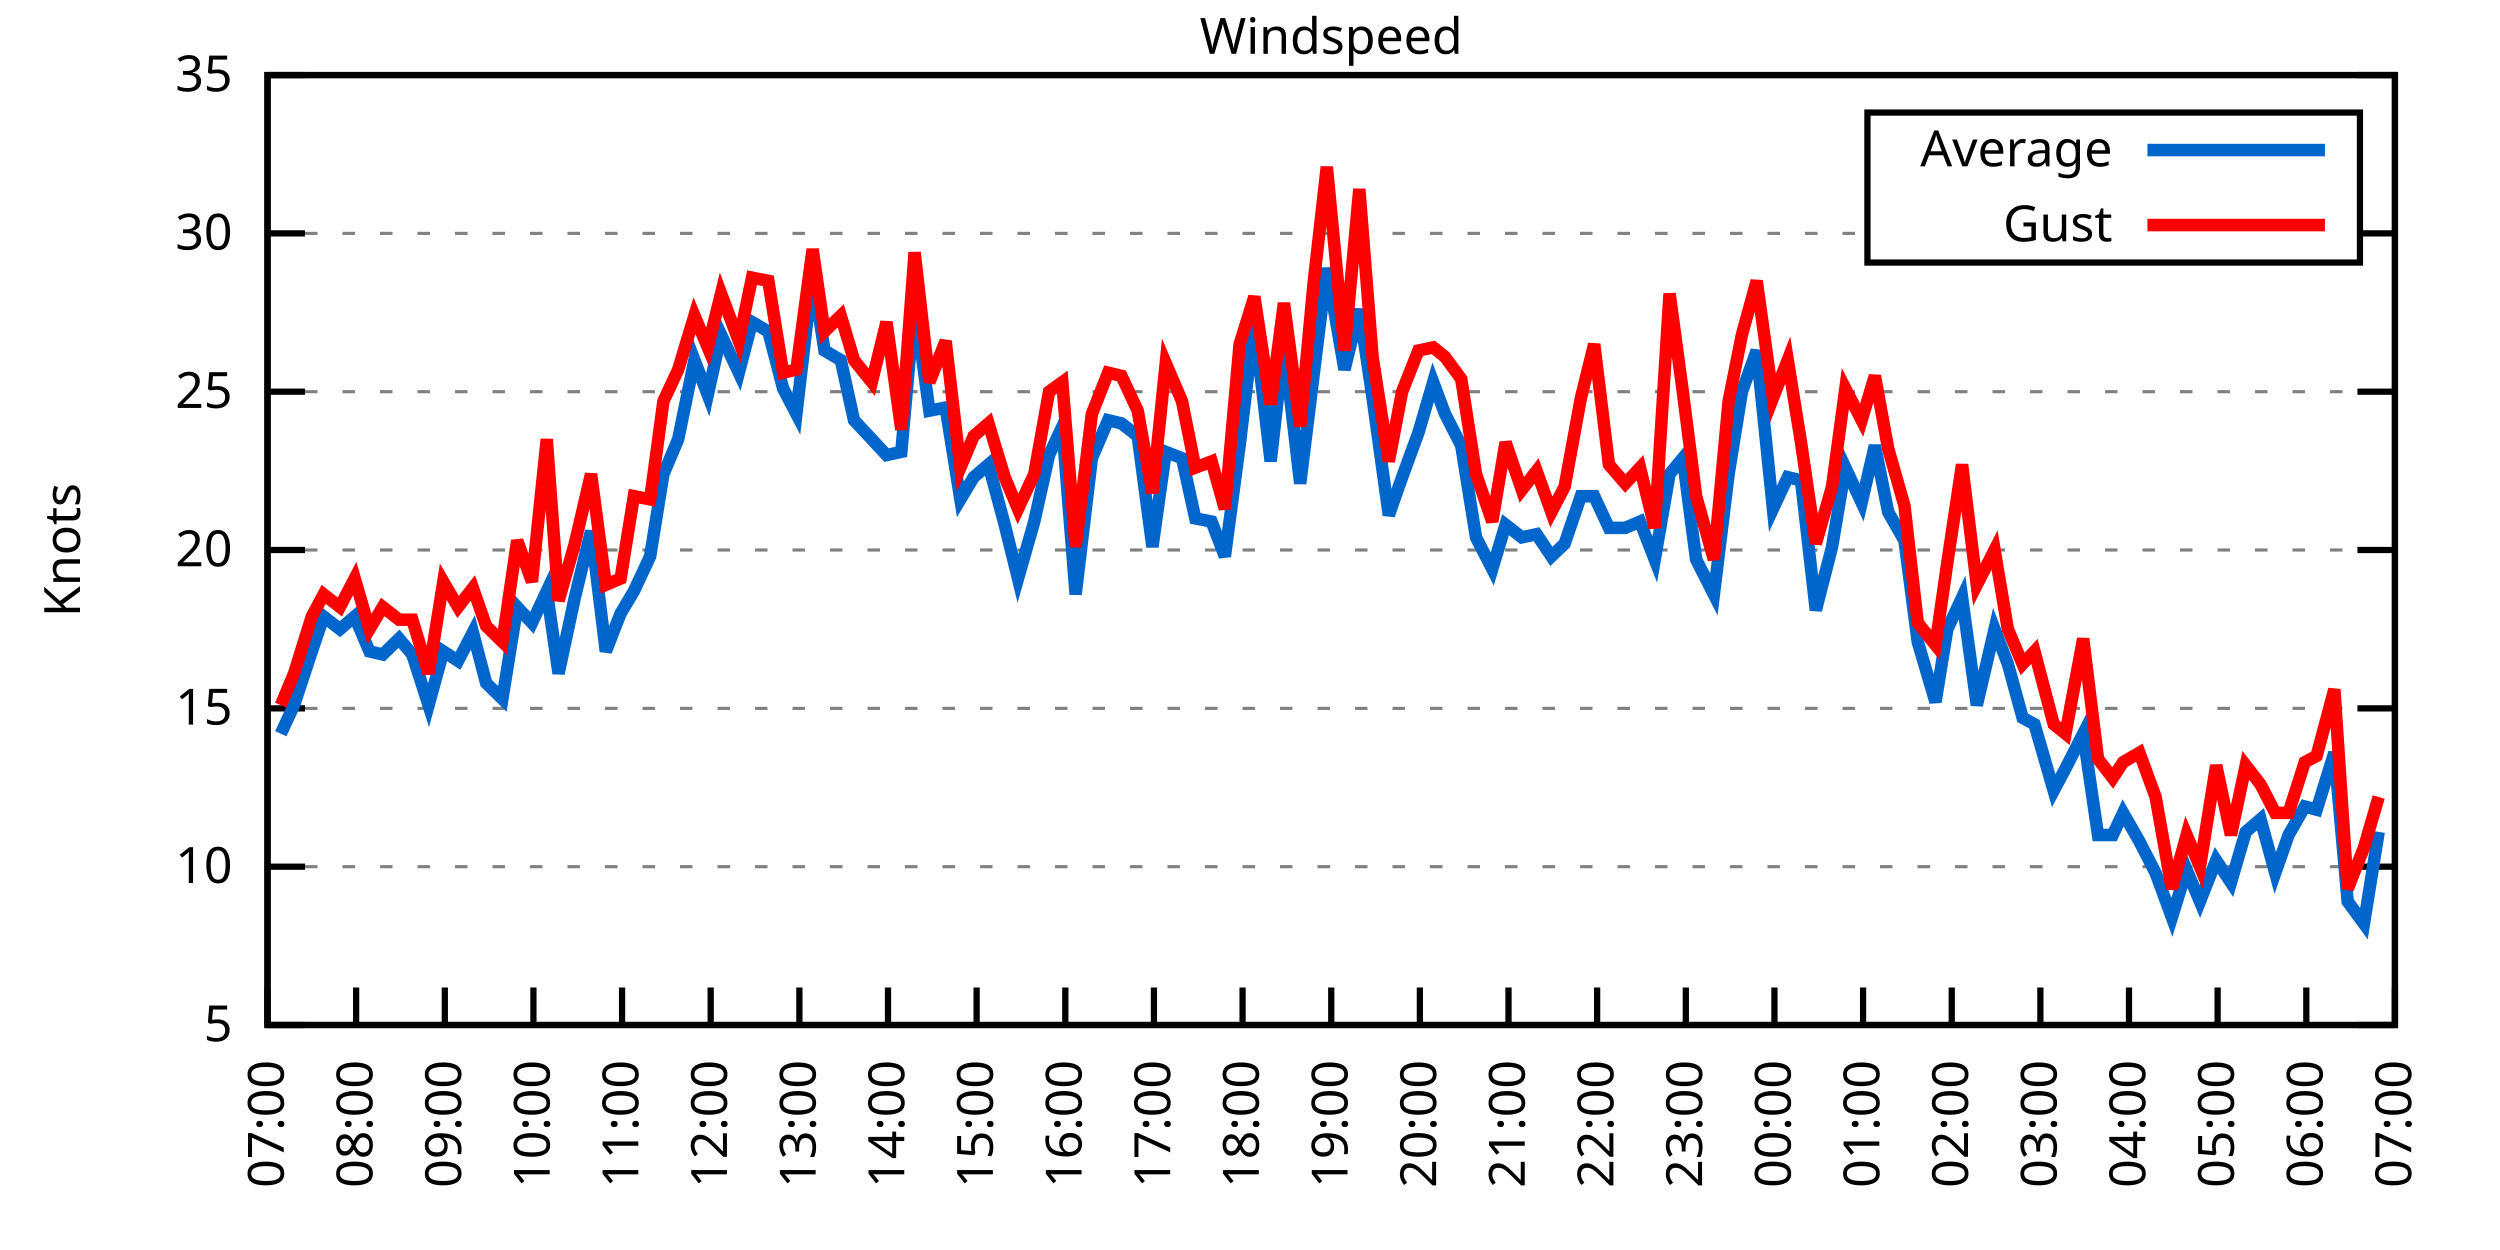
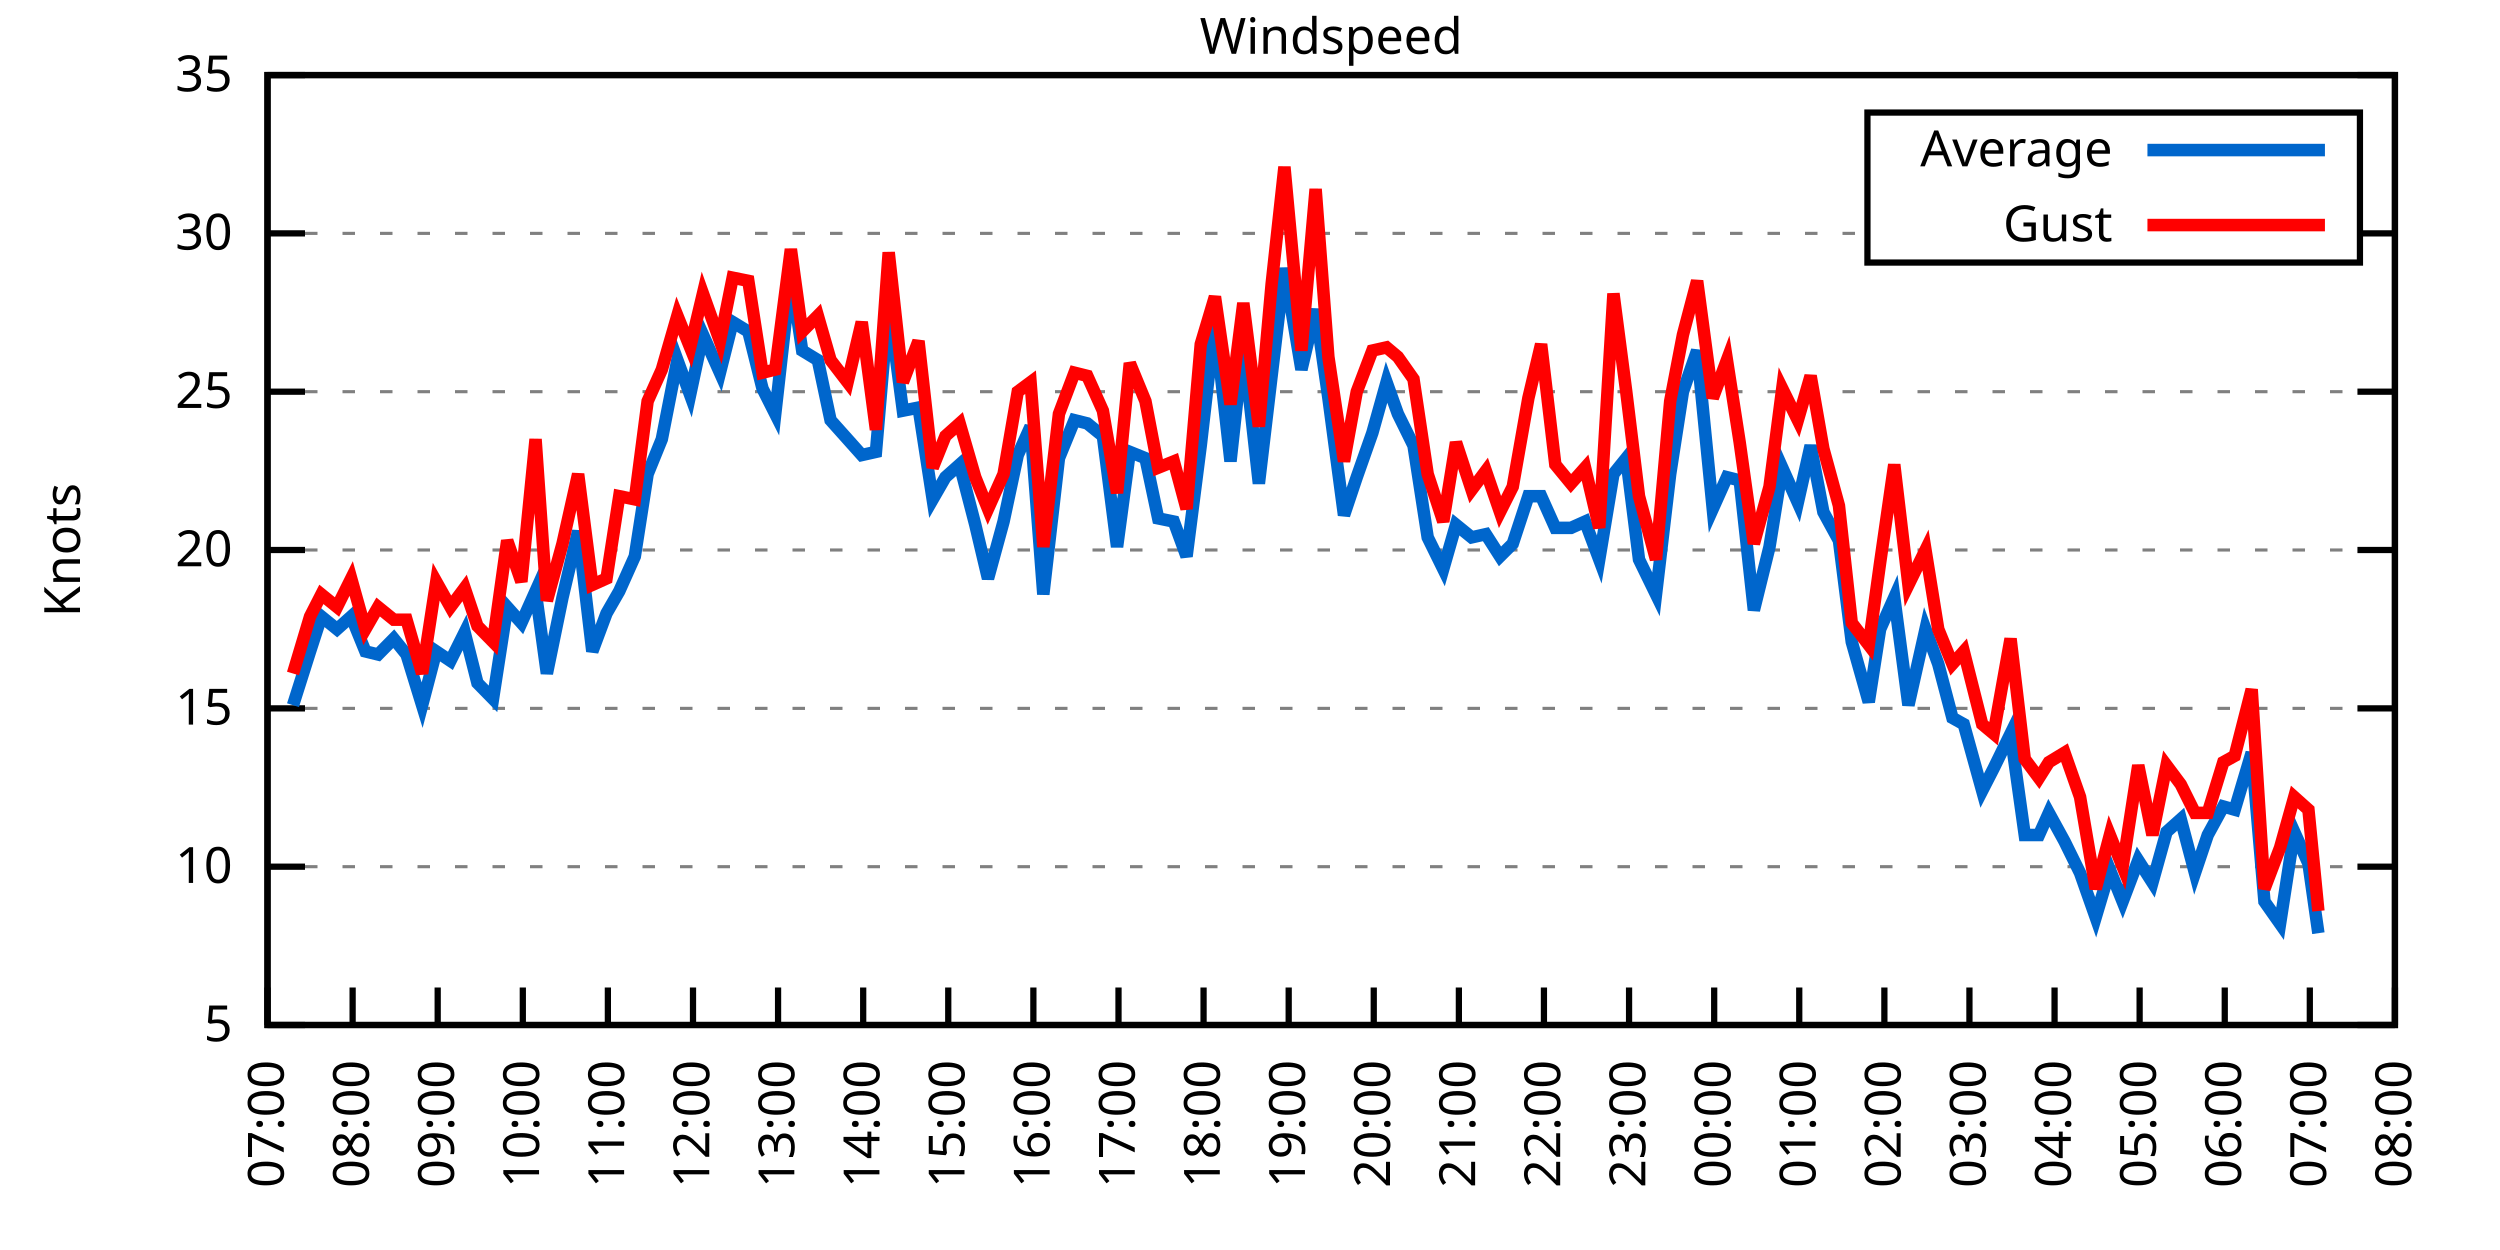
<svg xmlns="http://www.w3.org/2000/svg" xmlns:xlink="http://www.w3.org/1999/xlink" width="400" height="200" viewBox="0 0 400 200">
  <g id="gnuplot_canvas">
    <rect x="0" y="0" width="400" height="200" fill="none" />
    <defs>
      <circle id="gpDot" r="0.5" stroke-width="0.5" stroke="currentColor" />
      <path id="gpPt0" stroke-width="0.333" stroke="currentColor" d="M-1,0 h2 M0,-1 v2" />
      <path id="gpPt1" stroke-width="0.333" stroke="currentColor" d="M-1,-1 L1,1 M1,-1 L-1,1" />
      <path id="gpPt2" stroke-width="0.333" stroke="currentColor" d="M-1,0 L1,0 M0,-1 L0,1 M-1,-1 L1,1 M-1,1 L1,-1" />
      <rect id="gpPt3" stroke-width="0.333" stroke="currentColor" x="-1" y="-1" width="2" height="2" />
      <rect id="gpPt4" stroke-width="0.333" stroke="currentColor" fill="currentColor" x="-1" y="-1" width="2" height="2" />
      <circle id="gpPt5" stroke-width="0.333" stroke="currentColor" cx="0" cy="0" r="1" />
      <use xlink:href="#gpPt5" id="gpPt6" fill="currentColor" stroke="none" />
      <path id="gpPt7" stroke-width="0.333" stroke="currentColor" d="M0,-1.33 L-1.33,0.67 L1.33,0.67 z" />
      <use xlink:href="#gpPt7" id="gpPt8" fill="currentColor" stroke="none" />
      <use xlink:href="#gpPt7" id="gpPt9" stroke="currentColor" transform="rotate(180)" />
      <use xlink:href="#gpPt9" id="gpPt10" fill="currentColor" stroke="none" />
      <use xlink:href="#gpPt3" id="gpPt11" stroke="currentColor" transform="rotate(45)" />
      <use xlink:href="#gpPt11" id="gpPt12" fill="currentColor" stroke="none" />
      <path id="gpPt13" stroke-width="0.333" stroke="currentColor" d="M0,1.330 L1.265,0.411 L0.782,-1.067 L-0.782,-1.076 L-1.265,0.411 z" />
      <use xlink:href="#gpPt13" id="gpPt14" fill="currentColor" stroke="none" />
      <filter id="textbox" filterUnits="objectBoundingBox" x="0" y="0" height="1" width="1">
        <feFlood flood-color="white" flood-opacity="1" result="bgnd" />
        <feComposite in="SourceGraphic" in2="bgnd" operator="atop" />
      </filter>
      <filter id="greybox" filterUnits="objectBoundingBox" x="0" y="0" height="1" width="1">
        <feFlood flood-color="lightgrey" flood-opacity="1" result="grey" />
        <feComposite in="SourceGraphic" in2="grey" operator="atop" />
      </filter>
    </defs>
    <g fill="none" color="white" stroke="currentColor" stroke-width="1.00" stroke-linecap="butt" stroke-linejoin="miter">
</g>
    <g fill="none" color="black" stroke="currentColor" stroke-width="1.00" stroke-linecap="butt" stroke-linejoin="miter">
      <g stroke="none" shape-rendering="crispEdges">
        <polygon fill="rgb(255, 255, 255)" points="42.80,164.00 383.18,164.00 383.18,12.02 42.80,12.02 " />
      </g>
    </g>
    <g fill="none" color="black" stroke="currentColor" stroke-width="1.00" stroke-linecap="butt" stroke-linejoin="miter">
</g>
    <g fill="none" color="black" stroke="black" stroke-width="0.50" stroke-linecap="butt" stroke-linejoin="miter">
</g>
    <g fill="none" color="gray" stroke="currentColor" stroke-width="0.50" stroke-linecap="butt" stroke-linejoin="miter">
      <path stroke="gray" stroke-dasharray="2,4" class="gridline" d="M42.80,164.00 L383.19,164.00  " />
    </g>
    <g fill="none" color="gray" stroke="gray" stroke-width="1.00" stroke-linecap="butt" stroke-linejoin="miter">
</g>
    <g fill="none" color="black" stroke="currentColor" stroke-width="1.00" stroke-linecap="butt" stroke-linejoin="miter">
      <path stroke="black" d="M42.80,164.00 L48.80,164.00 M383.19,164.00 L377.19,164.00  " />
      <g transform="translate(37.20,166.60)" stroke="none" fill="black" font-family="Sans" font-size="8.00" text-anchor="end">
        <text>
          <tspan font-family="Sans"> 5</tspan>
        </text>
      </g>
    </g>
    <g fill="none" color="black" stroke="currentColor" stroke-width="1.00" stroke-linecap="butt" stroke-linejoin="miter">
</g>
    <g fill="none" color="black" stroke="black" stroke-width="0.50" stroke-linecap="butt" stroke-linejoin="miter">
</g>
    <g fill="none" color="gray" stroke="currentColor" stroke-width="0.50" stroke-linecap="butt" stroke-linejoin="miter">
      <path stroke="gray" stroke-dasharray="2,4" class="gridline" d="M42.80,138.67 L383.19,138.67  " />
    </g>
    <g fill="none" color="gray" stroke="gray" stroke-width="1.00" stroke-linecap="butt" stroke-linejoin="miter">
</g>
    <g fill="none" color="black" stroke="currentColor" stroke-width="1.00" stroke-linecap="butt" stroke-linejoin="miter">
      <path stroke="black" d="M42.80,138.67 L48.80,138.67 M383.19,138.67 L377.19,138.67  " />
      <g transform="translate(37.20,141.27)" stroke="none" fill="black" font-family="Sans" font-size="8.00" text-anchor="end">
        <text>
          <tspan font-family="Sans"> 10</tspan>
        </text>
      </g>
    </g>
    <g fill="none" color="black" stroke="currentColor" stroke-width="1.00" stroke-linecap="butt" stroke-linejoin="miter">
</g>
    <g fill="none" color="black" stroke="black" stroke-width="0.50" stroke-linecap="butt" stroke-linejoin="miter">
</g>
    <g fill="none" color="gray" stroke="currentColor" stroke-width="0.50" stroke-linecap="butt" stroke-linejoin="miter">
      <path stroke="gray" stroke-dasharray="2,4" class="gridline" d="M42.80,113.34 L383.19,113.34  " />
    </g>
    <g fill="none" color="gray" stroke="gray" stroke-width="1.00" stroke-linecap="butt" stroke-linejoin="miter">
</g>
    <g fill="none" color="black" stroke="currentColor" stroke-width="1.00" stroke-linecap="butt" stroke-linejoin="miter">
      <path stroke="black" d="M42.80,113.34 L48.80,113.34 M383.19,113.34 L377.19,113.34  " />
      <g transform="translate(37.20,115.94)" stroke="none" fill="black" font-family="Sans" font-size="8.00" text-anchor="end">
        <text>
          <tspan font-family="Sans"> 15</tspan>
        </text>
      </g>
    </g>
    <g fill="none" color="black" stroke="currentColor" stroke-width="1.00" stroke-linecap="butt" stroke-linejoin="miter">
</g>
    <g fill="none" color="black" stroke="black" stroke-width="0.50" stroke-linecap="butt" stroke-linejoin="miter">
</g>
    <g fill="none" color="gray" stroke="currentColor" stroke-width="0.50" stroke-linecap="butt" stroke-linejoin="miter">
      <path stroke="gray" stroke-dasharray="2,4" class="gridline" d="M42.80,88.00 L383.19,88.00  " />
    </g>
    <g fill="none" color="gray" stroke="gray" stroke-width="1.00" stroke-linecap="butt" stroke-linejoin="miter">
</g>
    <g fill="none" color="black" stroke="currentColor" stroke-width="1.00" stroke-linecap="butt" stroke-linejoin="miter">
      <path stroke="black" d="M42.80,88.00 L48.80,88.00 M383.19,88.00 L377.19,88.00  " />
      <g transform="translate(37.20,90.60)" stroke="none" fill="black" font-family="Sans" font-size="8.00" text-anchor="end">
        <text>
          <tspan font-family="Sans"> 20</tspan>
        </text>
      </g>
    </g>
    <g fill="none" color="black" stroke="currentColor" stroke-width="1.00" stroke-linecap="butt" stroke-linejoin="miter">
</g>
    <g fill="none" color="black" stroke="black" stroke-width="0.50" stroke-linecap="butt" stroke-linejoin="miter">
</g>
    <g fill="none" color="gray" stroke="currentColor" stroke-width="0.50" stroke-linecap="butt" stroke-linejoin="miter">
      <path stroke="gray" stroke-dasharray="2,4" class="gridline" d="M42.80,62.67 L383.19,62.67  " />
    </g>
    <g fill="none" color="gray" stroke="gray" stroke-width="1.00" stroke-linecap="butt" stroke-linejoin="miter">
</g>
    <g fill="none" color="black" stroke="currentColor" stroke-width="1.00" stroke-linecap="butt" stroke-linejoin="miter">
      <path stroke="black" d="M42.80,62.67 L48.80,62.67 M383.19,62.67 L377.19,62.67  " />
      <g transform="translate(37.20,65.27)" stroke="none" fill="black" font-family="Sans" font-size="8.00" text-anchor="end">
        <text>
          <tspan font-family="Sans"> 25</tspan>
        </text>
      </g>
    </g>
    <g fill="none" color="black" stroke="currentColor" stroke-width="1.00" stroke-linecap="butt" stroke-linejoin="miter">
</g>
    <g fill="none" color="black" stroke="black" stroke-width="0.50" stroke-linecap="butt" stroke-linejoin="miter">
</g>
    <g fill="none" color="gray" stroke="currentColor" stroke-width="0.50" stroke-linecap="butt" stroke-linejoin="miter">
      <path stroke="gray" stroke-dasharray="2,4" class="gridline" d="M42.80,37.34 L298.79,37.34 M377.59,37.34 L383.19,37.34  " />
    </g>
    <g fill="none" color="gray" stroke="gray" stroke-width="1.00" stroke-linecap="butt" stroke-linejoin="miter">
</g>
    <g fill="none" color="black" stroke="currentColor" stroke-width="1.00" stroke-linecap="butt" stroke-linejoin="miter">
      <path stroke="black" d="M42.80,37.34 L48.80,37.34 M383.19,37.34 L377.19,37.34  " />
      <g transform="translate(37.20,39.94)" stroke="none" fill="black" font-family="Sans" font-size="8.00" text-anchor="end">
        <text>
          <tspan font-family="Sans"> 30</tspan>
        </text>
      </g>
    </g>
    <g fill="none" color="black" stroke="currentColor" stroke-width="1.00" stroke-linecap="butt" stroke-linejoin="miter">
</g>
    <g fill="none" color="black" stroke="black" stroke-width="0.50" stroke-linecap="butt" stroke-linejoin="miter">
</g>
    <g fill="none" color="gray" stroke="currentColor" stroke-width="0.50" stroke-linecap="butt" stroke-linejoin="miter">
      <path stroke="gray" stroke-dasharray="2,4" class="gridline" d="M42.80,12.01 L383.19,12.01  " />
    </g>
    <g fill="none" color="gray" stroke="gray" stroke-width="1.00" stroke-linecap="butt" stroke-linejoin="miter">
</g>
    <g fill="none" color="black" stroke="currentColor" stroke-width="1.00" stroke-linecap="butt" stroke-linejoin="miter">
      <path stroke="black" d="M42.80,12.01 L48.80,12.01 M383.19,12.01 L377.19,12.01  " />
      <g transform="translate(37.20,14.61)" stroke="none" fill="black" font-family="Sans" font-size="8.00" text-anchor="end">
        <text>
          <tspan font-family="Sans"> 35</tspan>
        </text>
      </g>
    </g>
    <g fill="none" color="black" stroke="currentColor" stroke-width="1.00" stroke-linecap="butt" stroke-linejoin="miter">
      <path stroke="black" d="M42.80,164.00 L42.80,158.00  " />
      <g transform="translate(45.40,169.60) rotate(270.00)" stroke="none" fill="black" font-family="Sans" font-size="8.00" text-anchor="end">
        <text>
          <tspan font-family="Sans">07:00</tspan>
        </text>
      </g>
    </g>
    <g fill="none" color="black" stroke="currentColor" stroke-width="1.00" stroke-linecap="butt" stroke-linejoin="miter">
-       <path stroke="black" d="M56.98,164.00 L56.98,158.00  " />
-       <g transform="translate(59.58,169.60) rotate(270.00)" stroke="none" fill="black" font-family="Sans" font-size="8.00" text-anchor="end">
+       <path stroke="black" d="M56.42,164.00 L56.42,158.00  " />
+       <g transform="translate(59.02,169.60) rotate(270.00)" stroke="none" fill="black" font-family="Sans" font-size="8.00" text-anchor="end">
        <text>
          <tspan font-family="Sans">08:00</tspan>
        </text>
      </g>
    </g>
    <g fill="none" color="black" stroke="currentColor" stroke-width="1.00" stroke-linecap="butt" stroke-linejoin="miter">
-       <path stroke="black" d="M71.17,164.00 L71.17,158.00  " />
-       <g transform="translate(73.77,169.60) rotate(270.00)" stroke="none" fill="black" font-family="Sans" font-size="8.00" text-anchor="end">
+       <path stroke="black" d="M70.03,164.00 L70.03,158.00  " />
+       <g transform="translate(72.63,169.60) rotate(270.00)" stroke="none" fill="black" font-family="Sans" font-size="8.00" text-anchor="end">
        <text>
          <tspan font-family="Sans">09:00</tspan>
        </text>
      </g>
    </g>
    <g fill="none" color="black" stroke="currentColor" stroke-width="1.00" stroke-linecap="butt" stroke-linejoin="miter">
-       <path stroke="black" d="M85.35,164.00 L85.35,158.00  " />
-       <g transform="translate(87.95,169.60) rotate(270.00)" stroke="none" fill="black" font-family="Sans" font-size="8.00" text-anchor="end">
+       <path stroke="black" d="M83.65,164.00 L83.65,158.00  " />
+       <g transform="translate(86.25,169.60) rotate(270.00)" stroke="none" fill="black" font-family="Sans" font-size="8.00" text-anchor="end">
        <text>
          <tspan font-family="Sans">10:00</tspan>
        </text>
      </g>
    </g>
    <g fill="none" color="black" stroke="currentColor" stroke-width="1.00" stroke-linecap="butt" stroke-linejoin="miter">
-       <path stroke="black" d="M99.53,164.00 L99.53,158.00  " />
-       <g transform="translate(102.13,169.60) rotate(270.00)" stroke="none" fill="black" font-family="Sans" font-size="8.00" text-anchor="end">
+       <path stroke="black" d="M97.26,164.00 L97.26,158.00  " />
+       <g transform="translate(99.86,169.60) rotate(270.00)" stroke="none" fill="black" font-family="Sans" font-size="8.00" text-anchor="end">
        <text>
          <tspan font-family="Sans">11:00</tspan>
        </text>
      </g>
    </g>
    <g fill="none" color="black" stroke="currentColor" stroke-width="1.00" stroke-linecap="butt" stroke-linejoin="miter">
-       <path stroke="black" d="M113.71,164.00 L113.71,158.00  " />
-       <g transform="translate(116.31,169.60) rotate(270.00)" stroke="none" fill="black" font-family="Sans" font-size="8.00" text-anchor="end">
+       <path stroke="black" d="M110.88,164.00 L110.88,158.00  " />
+       <g transform="translate(113.48,169.60) rotate(270.00)" stroke="none" fill="black" font-family="Sans" font-size="8.00" text-anchor="end">
        <text>
          <tspan font-family="Sans">12:00</tspan>
        </text>
      </g>
    </g>
    <g fill="none" color="black" stroke="currentColor" stroke-width="1.00" stroke-linecap="butt" stroke-linejoin="miter">
-       <path stroke="black" d="M127.90,164.00 L127.90,158.00  " />
-       <g transform="translate(130.50,169.60) rotate(270.00)" stroke="none" fill="black" font-family="Sans" font-size="8.00" text-anchor="end">
+       <path stroke="black" d="M124.49,164.00 L124.49,158.00  " />
+       <g transform="translate(127.09,169.60) rotate(270.00)" stroke="none" fill="black" font-family="Sans" font-size="8.00" text-anchor="end">
        <text>
          <tspan font-family="Sans">13:00</tspan>
        </text>
      </g>
    </g>
    <g fill="none" color="black" stroke="currentColor" stroke-width="1.00" stroke-linecap="butt" stroke-linejoin="miter">
-       <path stroke="black" d="M142.08,164.00 L142.08,158.00  " />
-       <g transform="translate(144.68,169.60) rotate(270.00)" stroke="none" fill="black" font-family="Sans" font-size="8.00" text-anchor="end">
+       <path stroke="black" d="M138.11,164.00 L138.11,158.00  " />
+       <g transform="translate(140.71,169.60) rotate(270.00)" stroke="none" fill="black" font-family="Sans" font-size="8.00" text-anchor="end">
        <text>
          <tspan font-family="Sans">14:00</tspan>
        </text>
      </g>
    </g>
    <g fill="none" color="black" stroke="currentColor" stroke-width="1.00" stroke-linecap="butt" stroke-linejoin="miter">
-       <path stroke="black" d="M156.26,164.00 L156.26,158.00  " />
-       <g transform="translate(158.86,169.60) rotate(270.00)" stroke="none" fill="black" font-family="Sans" font-size="8.00" text-anchor="end">
+       <path stroke="black" d="M151.72,164.00 L151.72,158.00  " />
+       <g transform="translate(154.32,169.60) rotate(270.00)" stroke="none" fill="black" font-family="Sans" font-size="8.00" text-anchor="end">
        <text>
          <tspan font-family="Sans">15:00</tspan>
        </text>
      </g>
    </g>
    <g fill="none" color="black" stroke="currentColor" stroke-width="1.00" stroke-linecap="butt" stroke-linejoin="miter">
-       <path stroke="black" d="M170.45,164.00 L170.45,158.00  " />
-       <g transform="translate(173.05,169.60) rotate(270.00)" stroke="none" fill="black" font-family="Sans" font-size="8.00" text-anchor="end">
+       <path stroke="black" d="M165.34,164.00 L165.34,158.00  " />
+       <g transform="translate(167.94,169.60) rotate(270.00)" stroke="none" fill="black" font-family="Sans" font-size="8.00" text-anchor="end">
        <text>
          <tspan font-family="Sans">16:00</tspan>
        </text>
      </g>
    </g>
    <g fill="none" color="black" stroke="currentColor" stroke-width="1.00" stroke-linecap="butt" stroke-linejoin="miter">
-       <path stroke="black" d="M184.63,164.00 L184.63,158.00  " />
-       <g transform="translate(187.23,169.60) rotate(270.00)" stroke="none" fill="black" font-family="Sans" font-size="8.00" text-anchor="end">
+       <path stroke="black" d="M178.96,164.00 L178.96,158.00  " />
+       <g transform="translate(181.56,169.60) rotate(270.00)" stroke="none" fill="black" font-family="Sans" font-size="8.00" text-anchor="end">
        <text>
          <tspan font-family="Sans">17:00</tspan>
        </text>
      </g>
    </g>
    <g fill="none" color="black" stroke="currentColor" stroke-width="1.00" stroke-linecap="butt" stroke-linejoin="miter">
-       <path stroke="black" d="M198.81,164.00 L198.81,158.00  " />
-       <g transform="translate(201.41,169.60) rotate(270.00)" stroke="none" fill="black" font-family="Sans" font-size="8.00" text-anchor="end">
+       <path stroke="black" d="M192.57,164.00 L192.57,158.00  " />
+       <g transform="translate(195.17,169.60) rotate(270.00)" stroke="none" fill="black" font-family="Sans" font-size="8.00" text-anchor="end">
        <text>
          <tspan font-family="Sans">18:00</tspan>
        </text>
      </g>
    </g>
    <g fill="none" color="black" stroke="currentColor" stroke-width="1.00" stroke-linecap="butt" stroke-linejoin="miter">
-       <path stroke="black" d="M213.00,164.00 L213.00,158.00  " />
-       <g transform="translate(215.60,169.60) rotate(270.00)" stroke="none" fill="black" font-family="Sans" font-size="8.00" text-anchor="end">
+       <path stroke="black" d="M206.19,164.00 L206.19,158.00  " />
+       <g transform="translate(208.79,169.60) rotate(270.00)" stroke="none" fill="black" font-family="Sans" font-size="8.00" text-anchor="end">
        <text>
          <tspan font-family="Sans">19:00</tspan>
        </text>
      </g>
    </g>
    <g fill="none" color="black" stroke="currentColor" stroke-width="1.00" stroke-linecap="butt" stroke-linejoin="miter">
-       <path stroke="black" d="M227.18,164.00 L227.18,158.00  " />
-       <g transform="translate(229.78,169.60) rotate(270.00)" stroke="none" fill="black" font-family="Sans" font-size="8.00" text-anchor="end">
+       <path stroke="black" d="M219.80,164.00 L219.80,158.00  " />
+       <g transform="translate(222.40,169.60) rotate(270.00)" stroke="none" fill="black" font-family="Sans" font-size="8.00" text-anchor="end">
        <text>
          <tspan font-family="Sans">20:00</tspan>
        </text>
      </g>
    </g>
    <g fill="none" color="black" stroke="currentColor" stroke-width="1.00" stroke-linecap="butt" stroke-linejoin="miter">
-       <path stroke="black" d="M241.36,164.00 L241.36,158.00  " />
-       <g transform="translate(243.96,169.60) rotate(270.00)" stroke="none" fill="black" font-family="Sans" font-size="8.00" text-anchor="end">
+       <path stroke="black" d="M233.42,164.00 L233.42,158.00  " />
+       <g transform="translate(236.02,169.60) rotate(270.00)" stroke="none" fill="black" font-family="Sans" font-size="8.00" text-anchor="end">
        <text>
          <tspan font-family="Sans">21:00</tspan>
        </text>
      </g>
    </g>
    <g fill="none" color="black" stroke="currentColor" stroke-width="1.00" stroke-linecap="butt" stroke-linejoin="miter">
-       <path stroke="black" d="M255.54,164.00 L255.54,158.00  " />
-       <g transform="translate(258.14,169.60) rotate(270.00)" stroke="none" fill="black" font-family="Sans" font-size="8.00" text-anchor="end">
+       <path stroke="black" d="M247.03,164.00 L247.03,158.00  " />
+       <g transform="translate(249.63,169.60) rotate(270.00)" stroke="none" fill="black" font-family="Sans" font-size="8.00" text-anchor="end">
        <text>
          <tspan font-family="Sans">22:00</tspan>
        </text>
      </g>
    </g>
    <g fill="none" color="black" stroke="currentColor" stroke-width="1.00" stroke-linecap="butt" stroke-linejoin="miter">
-       <path stroke="black" d="M269.73,164.00 L269.73,158.00  " />
-       <g transform="translate(272.33,169.60) rotate(270.00)" stroke="none" fill="black" font-family="Sans" font-size="8.00" text-anchor="end">
+       <path stroke="black" d="M260.65,164.00 L260.65,158.00  " />
+       <g transform="translate(263.25,169.60) rotate(270.00)" stroke="none" fill="black" font-family="Sans" font-size="8.00" text-anchor="end">
        <text>
          <tspan font-family="Sans">23:00</tspan>
        </text>
      </g>
    </g>
    <g fill="none" color="black" stroke="currentColor" stroke-width="1.00" stroke-linecap="butt" stroke-linejoin="miter">
-       <path stroke="black" d="M283.91,164.00 L283.91,158.00  " />
-       <g transform="translate(286.51,169.60) rotate(270.00)" stroke="none" fill="black" font-family="Sans" font-size="8.00" text-anchor="end">
+       <path stroke="black" d="M274.27,164.00 L274.27,158.00  " />
+       <g transform="translate(276.87,169.60) rotate(270.00)" stroke="none" fill="black" font-family="Sans" font-size="8.00" text-anchor="end">
        <text>
          <tspan font-family="Sans">00:00</tspan>
        </text>
      </g>
    </g>
    <g fill="none" color="black" stroke="currentColor" stroke-width="1.00" stroke-linecap="butt" stroke-linejoin="miter">
-       <path stroke="black" d="M298.09,164.00 L298.09,158.00  " />
-       <g transform="translate(300.69,169.60) rotate(270.00)" stroke="none" fill="black" font-family="Sans" font-size="8.00" text-anchor="end">
+       <path stroke="black" d="M287.88,164.00 L287.88,158.00  " />
+       <g transform="translate(290.48,169.60) rotate(270.00)" stroke="none" fill="black" font-family="Sans" font-size="8.00" text-anchor="end">
        <text>
          <tspan font-family="Sans">01:00</tspan>
        </text>
      </g>
    </g>
    <g fill="none" color="black" stroke="currentColor" stroke-width="1.00" stroke-linecap="butt" stroke-linejoin="miter">
-       <path stroke="black" d="M312.28,164.00 L312.28,158.00  " />
-       <g transform="translate(314.88,169.60) rotate(270.00)" stroke="none" fill="black" font-family="Sans" font-size="8.00" text-anchor="end">
+       <path stroke="black" d="M301.50,164.00 L301.50,158.00  " />
+       <g transform="translate(304.10,169.60) rotate(270.00)" stroke="none" fill="black" font-family="Sans" font-size="8.00" text-anchor="end">
        <text>
          <tspan font-family="Sans">02:00</tspan>
        </text>
      </g>
    </g>
    <g fill="none" color="black" stroke="currentColor" stroke-width="1.00" stroke-linecap="butt" stroke-linejoin="miter">
-       <path stroke="black" d="M326.46,164.00 L326.46,158.00  " />
-       <g transform="translate(329.06,169.60) rotate(270.00)" stroke="none" fill="black" font-family="Sans" font-size="8.00" text-anchor="end">
+       <path stroke="black" d="M315.11,164.00 L315.11,158.00  " />
+       <g transform="translate(317.71,169.60) rotate(270.00)" stroke="none" fill="black" font-family="Sans" font-size="8.00" text-anchor="end">
        <text>
          <tspan font-family="Sans">03:00</tspan>
        </text>
      </g>
    </g>
    <g fill="none" color="black" stroke="currentColor" stroke-width="1.00" stroke-linecap="butt" stroke-linejoin="miter">
-       <path stroke="black" d="M340.64,164.00 L340.64,158.00  " />
-       <g transform="translate(343.24,169.60) rotate(270.00)" stroke="none" fill="black" font-family="Sans" font-size="8.00" text-anchor="end">
+       <path stroke="black" d="M328.73,164.00 L328.73,158.00  " />
+       <g transform="translate(331.33,169.60) rotate(270.00)" stroke="none" fill="black" font-family="Sans" font-size="8.00" text-anchor="end">
        <text>
          <tspan font-family="Sans">04:00</tspan>
        </text>
      </g>
    </g>
    <g fill="none" color="black" stroke="currentColor" stroke-width="1.00" stroke-linecap="butt" stroke-linejoin="miter">
-       <path stroke="black" d="M354.82,164.00 L354.82,158.00  " />
-       <g transform="translate(357.42,169.60) rotate(270.00)" stroke="none" fill="black" font-family="Sans" font-size="8.00" text-anchor="end">
+       <path stroke="black" d="M342.34,164.00 L342.34,158.00  " />
+       <g transform="translate(344.94,169.60) rotate(270.00)" stroke="none" fill="black" font-family="Sans" font-size="8.00" text-anchor="end">
        <text>
          <tspan font-family="Sans">05:00</tspan>
        </text>
      </g>
    </g>
    <g fill="none" color="black" stroke="currentColor" stroke-width="1.00" stroke-linecap="butt" stroke-linejoin="miter">
-       <path stroke="black" d="M369.01,164.00 L369.01,158.00  " />
-       <g transform="translate(371.61,169.60) rotate(270.00)" stroke="none" fill="black" font-family="Sans" font-size="8.00" text-anchor="end">
+       <path stroke="black" d="M355.96,164.00 L355.96,158.00  " />
+       <g transform="translate(358.56,169.60) rotate(270.00)" stroke="none" fill="black" font-family="Sans" font-size="8.00" text-anchor="end">
        <text>
          <tspan font-family="Sans">06:00</tspan>
+         </text>
+       </g>
+     </g>
+     <g fill="none" color="black" stroke="currentColor" stroke-width="1.00" stroke-linecap="butt" stroke-linejoin="miter">
+       <path stroke="black" d="M369.57,164.00 L369.57,158.00  " />
+       <g transform="translate(372.17,169.60) rotate(270.00)" stroke="none" fill="black" font-family="Sans" font-size="8.00" text-anchor="end">
+         <text>
+           <tspan font-family="Sans">07:00</tspan>
        </text>
      </g>
    </g>
    <g fill="none" color="black" stroke="currentColor" stroke-width="1.00" stroke-linecap="butt" stroke-linejoin="miter">
      <path stroke="black" d="M383.19,164.00 L383.19,158.00  " />
      <g transform="translate(385.79,169.60) rotate(270.00)" stroke="none" fill="black" font-family="Sans" font-size="8.00" text-anchor="end">
        <text>
-           <tspan font-family="Sans">07:00</tspan>
+           <tspan font-family="Sans">08:00</tspan>
        </text>
      </g>
    </g>
    <g fill="none" color="black" stroke="currentColor" stroke-width="1.00" stroke-linecap="butt" stroke-linejoin="miter">
</g>
    <g fill="none" color="black" stroke="currentColor" stroke-width="1.00" stroke-linecap="butt" stroke-linejoin="miter">
      <path stroke="black" d="M42.80,12.01 L42.80,164.00 L383.19,164.00 L383.19,12.01 L42.80,12.01 Z  " />
    </g>
    <g fill="none" color="black" stroke="currentColor" stroke-width="1.00" stroke-linecap="butt" stroke-linejoin="miter">
</g>
    <g fill="none" color="black" stroke="currentColor" stroke-width="1.00" stroke-linecap="butt" stroke-linejoin="miter">
      <path stroke="black" d="M298.79,42.01 L298.79,18.01 L377.59,18.01 L377.59,42.01 L298.79,42.01 Z  " />
    </g>
    <g id="Windspeed_plot_1">
      <g fill="none" color="white" stroke="black" stroke-width="2.00" stroke-linecap="butt" stroke-linejoin="miter">
</g>
      <g fill="none" color="black" stroke="currentColor" stroke-width="2.00" stroke-linecap="butt" stroke-linejoin="miter">
        <g transform="translate(337.99,26.61)" stroke="none" fill="black" font-family="Sans" font-size="8.00" text-anchor="end">
          <text>
            <tspan font-family="Sans">Average</tspan>
          </text>
        </g>
      </g>
      <g fill="none" color="black" stroke="currentColor" stroke-width="2.00" stroke-linecap="butt" stroke-linejoin="miter">
-         <path stroke="rgb(  0, 102, 204)" d="M343.59,24.01 L371.99,24.01 M44.93,117.39 L47.05,112.83 L49.89,104.22 L51.78,98.64 L54.38,100.67 L56.75,98.64   L59.11,104.22 L61.24,104.72 L63.84,102.19 L65.97,104.72 L68.57,112.83 L70.93,104.22 L73.29,105.74 L75.66,101.18   L77.78,109.28 L80.38,111.82 L82.75,97.12 L85.11,99.66 L87.48,94.59 L89.37,107.76 L91.97,95.60 L94.57,84.97   L96.93,104.22 L99.30,98.14 L101.42,94.59 L104.02,89.02 L106.15,75.85 L108.51,70.27 L111.11,57.61 L113.24,63.18   L115.37,53.55 L118.21,59.63 L120.33,51.53 L122.93,53.05 L125.30,62.17 L127.42,66.22 L130.02,43.93 L131.92,56.09   L134.52,57.61 L136.64,67.23 L139.48,70.27 L141.84,72.81 L144.21,72.30 L146.34,48.49 L148.70,65.71 L151.30,65.21   L153.66,79.90 L155.79,76.35 L158.15,74.33 L160.75,83.95 L162.88,92.56 L165.48,83.45 L167.85,72.81 L169.97,68.25   L172.10,95.10 L174.70,73.31 L177.30,67.23 L179.43,67.74 L182.03,69.77 L184.39,87.50 L186.52,72.30 L189.12,73.31   L191.25,82.94 L193.85,83.45 L195.98,89.02 L198.34,71.29 L200.70,51.53 L203.30,73.82 L205.43,55.07 L208.03,77.37   L210.16,60.14 L212.29,42.91 L215.12,59.13 L217.49,49.50 L219.61,63.69 L222.21,82.43 L224.34,76.35 L226.94,69.26   L229.31,61.15 L231.20,66.22 L233.80,71.29 L236.16,85.98 L238.76,91.04 L240.89,83.95 L243.49,85.98 L245.85,85.47   L248.22,89.02 L250.34,86.99 L252.94,79.39 L255.07,79.39 L257.43,84.46 L260.04,84.46 L262.40,83.45 L264.76,89.52   L267.13,75.85 L269.25,73.31 L271.38,89.52 L274.22,95.10 L276.58,75.85 L278.71,62.67 L281.07,56.09 L283.67,81.42   L286.04,76.35 L288.16,76.86 L290.53,97.63 L293.13,87.50 L295.26,74.83 L297.86,80.41 L299.98,71.29 L302.11,81.93   L304.71,86.49 L306.84,102.70 L309.68,112.32 L311.57,100.67 L313.93,95.60 L316.29,112.83 L319.13,100.67 L321.26,106.24   L323.62,114.86 L325.51,115.87 L328.59,126.51 L330.48,122.96 L333.31,117.39 L335.68,133.60 L338.04,133.60 L339.70,130.06   L342.30,134.62 L344.90,139.68 L347.50,146.77 L349.86,139.17 L351.99,144.24 L354.59,137.66 L356.95,141.20 L359.32,133.10   L361.68,131.07 L364.04,139.68 L366.17,133.60 L368.77,129.04 L370.66,129.55 L373.50,120.43 L375.63,144.24 L378.23,147.79   L380.59,133.10  " />
+         <path stroke="rgb(  0, 102, 204)" d="M343.59,24.01 L371.99,24.01 M46.88,112.83 L49.61,104.22 L51.42,98.64 L53.92,100.67 L56.19,98.64 L58.46,104.22   L60.50,104.72 L63.00,102.19 L65.04,104.72 L67.54,112.83 L69.80,104.22 L72.07,105.74 L74.34,101.18 L76.39,109.28   L78.88,111.82 L81.15,97.12 L83.42,99.66 L85.69,94.59 L87.50,107.76 L90.00,95.60 L92.50,84.97 L94.77,104.22   L97.04,98.14 L99.08,94.59 L101.57,89.02 L103.62,75.85 L105.89,70.27 L108.38,57.61 L110.42,63.18 L112.47,53.55   L115.19,59.63 L117.23,51.53 L119.73,53.05 L122.00,62.17 L124.04,66.22 L126.54,43.93 L128.35,56.09 L130.85,57.61   L132.89,67.23 L135.61,70.27 L137.88,72.81 L140.15,72.30 L142.19,48.49 L144.46,65.71 L146.96,65.21 L149.23,79.90   L151.27,76.35 L153.54,74.33 L156.04,83.95 L158.08,92.56 L160.57,83.45 L162.84,72.81 L164.89,68.25 L166.93,95.10   L169.43,73.31 L171.92,67.23 L173.96,67.74 L176.46,69.77 L178.73,87.50 L180.77,72.30 L183.27,73.31 L185.31,82.94   L187.81,83.45 L189.85,89.02 L192.12,71.29 L194.39,51.53 L196.88,73.82 L198.93,55.07 L201.42,77.37 L203.46,60.14   L205.51,42.91 L208.23,59.13 L210.50,49.50 L212.54,63.69 L215.04,82.43 L217.08,76.35 L219.58,69.26 L221.85,61.15   L223.66,66.22 L226.16,71.29 L228.43,85.98 L230.92,91.04 L232.96,83.95 L235.46,85.98 L237.73,85.47 L240.00,89.02   L242.04,86.99 L244.54,79.39 L246.58,79.39 L248.85,84.46 L251.35,84.46 L253.61,83.45 L255.88,89.52 L258.15,75.85   L260.20,73.31 L262.24,89.52 L264.96,95.10 L267.23,75.85 L269.27,62.67 L271.54,56.09 L274.04,81.42 L276.31,76.35   L278.35,76.86 L280.62,97.63 L283.12,87.50 L285.16,74.83 L287.65,80.41 L289.70,71.29 L291.74,81.93 L294.23,86.49   L296.28,102.70 L299.00,112.32 L300.82,100.67 L303.08,95.60 L305.35,112.83 L308.08,100.67 L310.12,106.24 L312.39,114.86   L314.20,115.87 L317.15,126.51 L318.97,122.96 L321.69,117.39 L323.96,133.60 L326.23,133.60 L327.82,130.06 L330.32,134.62   L332.81,139.68 L335.31,146.77 L337.58,139.17 L339.62,144.24 L342.12,137.66 L344.39,141.20 L346.65,133.10 L348.92,131.07   L351.19,139.68 L353.24,133.60 L355.73,129.04 L357.55,129.55 L360.27,120.43 L362.31,144.24 L364.81,147.79 L367.08,133.10   L369.35,138.16 L370.94,149.31  " />
      </g>
    </g>
    <g id="Windspeed_plot_2">
      <g fill="none" color="black" stroke="currentColor" stroke-width="2.00" stroke-linecap="butt" stroke-linejoin="miter">
        <g transform="translate(337.99,38.61)" stroke="none" fill="black" font-family="Sans" font-size="8.00" text-anchor="end">
          <text>
            <tspan font-family="Sans">Gust</tspan>
          </text>
        </g>
      </g>
      <g fill="none" color="black" stroke="currentColor" stroke-width="2.00" stroke-linecap="butt" stroke-linejoin="miter">
-         <path stroke="rgb(255,   0,   0)" d="M343.59,36.01 L371.99,36.01 M44.93,112.83 L47.05,107.76 L49.89,98.64 L51.78,95.10 L54.38,97.12 L56.75,92.56   L59.11,100.67 L61.24,97.12 L63.84,99.15 L65.97,99.15 L68.57,107.76 L70.93,93.07 L73.29,97.12 L75.66,94.08   L77.78,100.16 L80.38,102.70 L82.75,86.49 L85.11,93.07 L87.48,70.27 L89.37,96.11 L91.97,86.99 L94.57,75.85   L96.93,93.58 L99.30,92.56 L101.42,79.39 L104.02,79.90 L106.15,64.19 L108.51,59.13 L111.11,50.51 L113.24,55.58   L115.37,46.97 L118.21,54.57 L120.33,44.43 L122.93,44.94 L125.30,59.63 L127.42,59.13 L130.02,39.87 L131.92,53.05   L134.52,50.51 L136.64,57.61 L139.48,61.15 L141.84,51.53 L144.21,68.75 L146.34,40.38 L148.70,61.15 L151.30,54.57   L153.66,74.83 L155.79,69.77 L158.15,67.74 L160.75,76.35 L162.88,81.42 L165.48,75.85 L167.85,62.67 L169.97,61.15   L172.10,87.50 L174.70,66.22 L177.30,59.63 L179.43,60.14 L182.03,65.71 L184.39,78.89 L186.52,58.11 L189.12,64.19   L191.25,74.83 L193.85,73.82 L195.98,81.42 L198.34,55.07 L200.70,47.47 L203.30,64.70 L205.43,48.49 L208.03,68.25   L210.16,45.45 L212.29,26.70 L215.12,56.09 L217.49,30.25 L219.61,57.10 L222.21,73.82 L224.34,62.67 L226.94,56.09   L229.31,55.58 L231.20,57.10 L233.80,60.65 L236.16,75.85 L238.76,83.45 L240.89,70.78 L243.49,78.38 L245.85,75.34   L248.22,81.93 L250.34,77.87 L252.94,63.69 L255.07,55.07 L257.43,74.33 L260.04,77.37 L262.40,74.83 L264.76,84.46   L267.13,46.97 L269.25,62.67 L271.38,79.39 L274.22,89.52 L276.58,64.19 L278.71,53.55 L281.07,44.94 L283.67,63.69   L286.04,57.61 L288.16,70.78 L290.53,86.99 L293.13,77.87 L295.26,62.17 L297.86,67.23 L299.98,60.14 L302.11,71.79   L304.71,80.91 L306.84,99.66 L309.68,103.20 L311.57,90.03 L313.93,74.33 L316.29,93.58 L319.13,88.00 L321.26,100.67   L323.62,106.24 L325.51,104.22 L328.59,115.87 L330.48,117.39 L333.31,102.19 L335.68,121.44 L338.04,124.48 L339.70,121.95   L342.30,120.43 L344.90,127.52 L347.50,142.21 L349.86,133.60 L351.99,138.67 L354.59,122.46 L356.95,133.60 L359.32,122.46   L361.68,125.50 L364.04,130.06 L366.17,130.06 L368.77,121.95 L370.66,120.94 L373.50,110.30 L375.63,142.21 L378.23,135.63   L380.59,127.52  " />
+         <path stroke="rgb(255,   0,   0)" d="M343.59,36.01 L371.99,36.01 M46.88,107.76 L49.61,98.64 L51.42,95.10 L53.92,97.12 L56.19,92.56 L58.46,100.67   L60.50,97.12 L63.00,99.15 L65.04,99.15 L67.54,107.76 L69.80,93.07 L72.07,97.12 L74.34,94.08 L76.39,100.16   L78.88,102.70 L81.15,86.49 L83.42,93.07 L85.69,70.27 L87.50,96.11 L90.00,86.99 L92.50,75.85 L94.77,93.58   L97.04,92.56 L99.08,79.39 L101.57,79.90 L103.62,64.19 L105.89,59.13 L108.38,50.51 L110.42,55.58 L112.47,46.97   L115.19,54.57 L117.23,44.43 L119.73,44.94 L122.00,59.63 L124.04,59.13 L126.54,39.87 L128.35,53.05 L130.85,50.51   L132.89,57.61 L135.61,61.15 L137.88,51.53 L140.15,68.75 L142.19,40.38 L144.46,61.15 L146.96,54.57 L149.23,74.83   L151.27,69.77 L153.54,67.74 L156.04,76.35 L158.08,81.42 L160.57,75.85 L162.84,62.67 L164.89,61.15 L166.93,87.50   L169.43,66.22 L171.92,59.63 L173.96,60.14 L176.46,65.71 L178.73,78.89 L180.77,58.11 L183.27,64.19 L185.31,74.83   L187.81,73.82 L189.85,81.42 L192.12,55.07 L194.39,47.47 L196.88,64.70 L198.93,48.49 L201.42,68.25 L203.46,45.45   L205.51,26.70 L208.23,56.09 L210.50,30.25 L212.54,57.10 L215.04,73.82 L217.08,62.67 L219.58,56.09 L221.85,55.58   L223.66,57.10 L226.16,60.65 L228.43,75.85 L230.92,83.45 L232.96,70.78 L235.46,78.38 L237.73,75.34 L240.00,81.93   L242.04,77.87 L244.54,63.69 L246.58,55.07 L248.85,74.33 L251.35,77.37 L253.61,74.83 L255.88,84.46 L258.15,46.97   L260.20,62.67 L262.24,79.39 L264.96,89.52 L267.23,64.19 L269.27,53.55 L271.54,44.94 L274.04,63.69 L276.31,57.61   L278.35,70.78 L280.62,86.99 L283.12,77.87 L285.16,62.17 L287.65,67.23 L289.70,60.14 L291.74,71.79 L294.23,80.91   L296.28,99.66 L299.00,103.20 L300.82,90.03 L303.08,74.33 L305.35,93.58 L308.08,88.00 L310.12,100.67 L312.39,106.24   L314.20,104.22 L317.15,115.87 L318.97,117.39 L321.69,102.19 L323.96,121.44 L326.23,124.48 L327.82,121.95 L330.32,120.43   L332.81,127.52 L335.31,142.21 L337.58,133.60 L339.62,138.67 L342.12,122.46 L344.39,133.60 L346.65,122.46 L348.92,125.50   L351.19,130.06 L353.24,130.06 L355.73,121.95 L357.55,120.94 L360.27,110.30 L362.31,142.21 L364.81,135.63 L367.08,127.52   L369.35,129.55 L370.94,145.76  " />
      </g>
    </g>
    <g fill="none" color="black" stroke="currentColor" stroke-width="2.00" stroke-linecap="butt" stroke-linejoin="miter">
</g>
    <g fill="none" color="black" stroke="black" stroke-width="1.00" stroke-linecap="butt" stroke-linejoin="miter">
</g>
    <g fill="none" color="black" stroke="currentColor" stroke-width="1.00" stroke-linecap="butt" stroke-linejoin="miter">
      <path stroke="black" d="M42.80,12.01 L42.80,164.00 L383.19,164.00 L383.19,12.01 L42.80,12.01 Z  " />
      <g transform="translate(12.80,88.01) rotate(270.00)" stroke="none" fill="black" font-family="Sans" font-size="8.00" text-anchor="middle">
        <text>
          <tspan font-family="Sans">Knots</tspan>
        </text>
      </g>
    </g>
    <g fill="none" color="black" stroke="currentColor" stroke-width="1.00" stroke-linecap="butt" stroke-linejoin="miter">
</g>
    <g fill="none" color="black" stroke="currentColor" stroke-width="1.00" stroke-linecap="butt" stroke-linejoin="miter">
      <g transform="translate(212.99,8.61)" stroke="none" fill="black" font-family="Sans" font-size="8.00" text-anchor="middle">
        <text>
          <tspan font-family="Sans">Windspeed</tspan>
        </text>
      </g>
    </g>
    <g fill="none" color="black" stroke="currentColor" stroke-width="1.00" stroke-linecap="butt" stroke-linejoin="miter">
</g>
  </g>
</svg>
